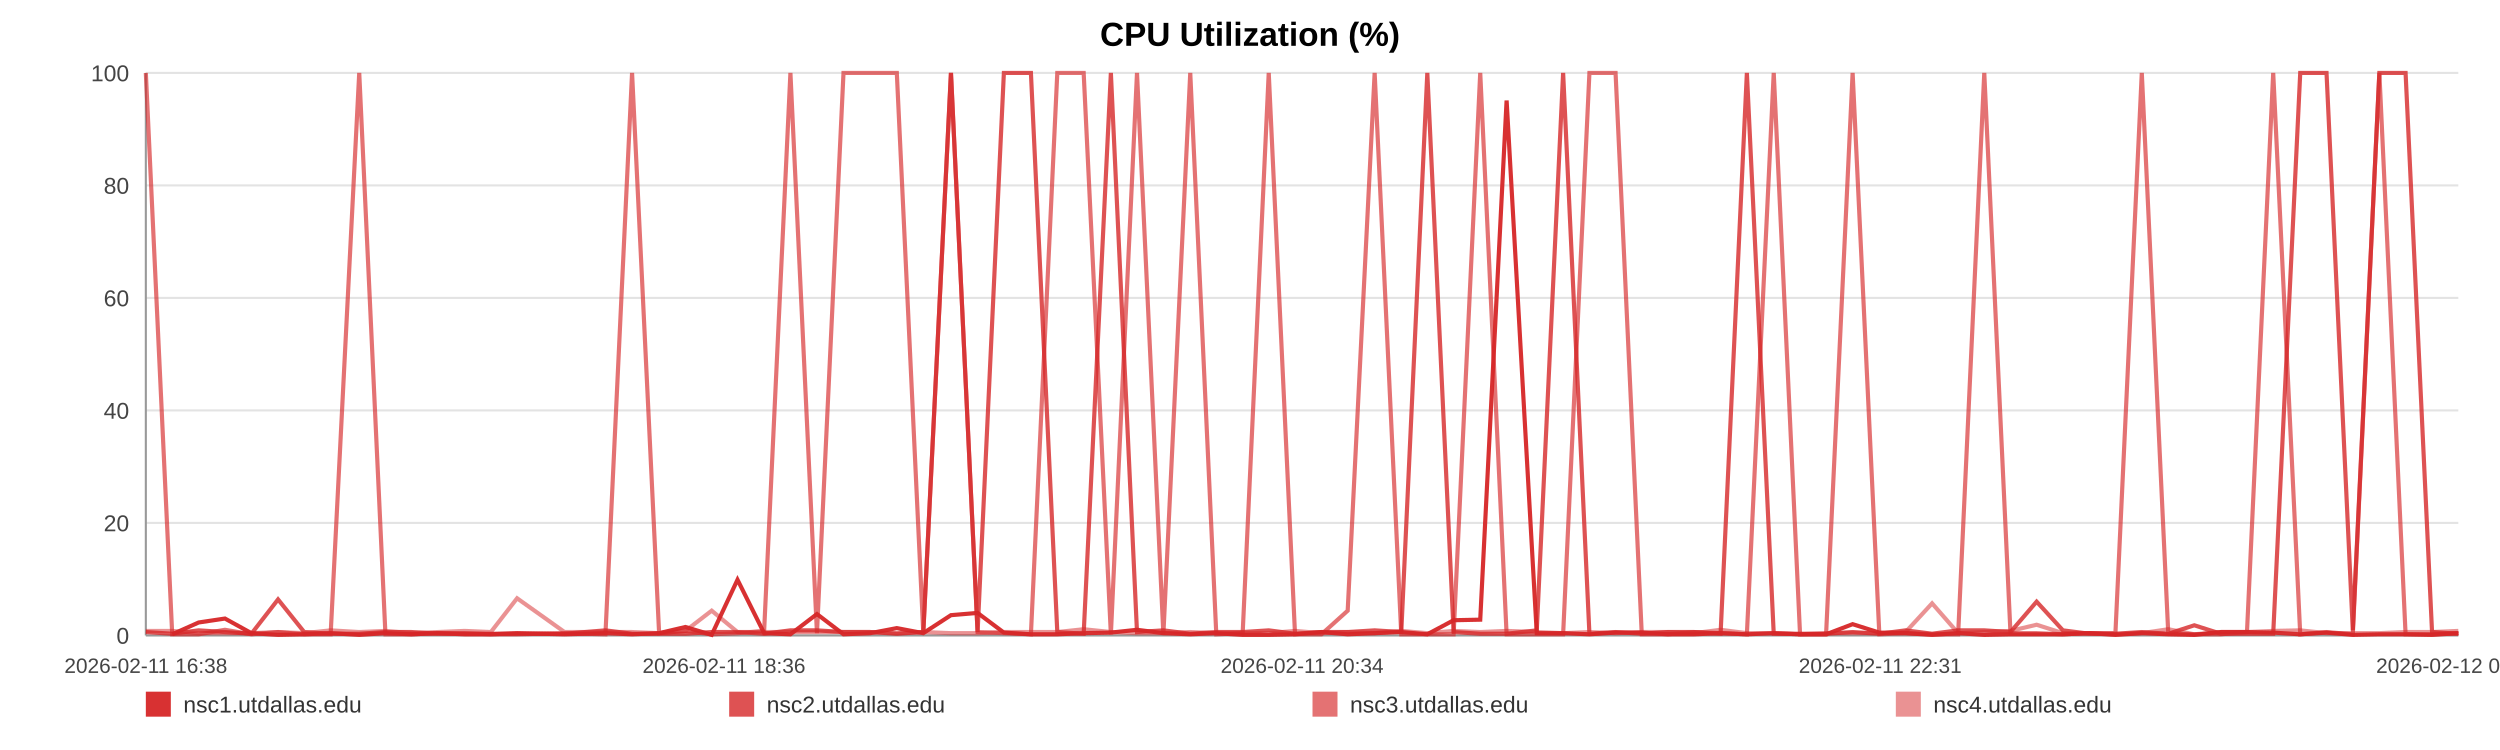
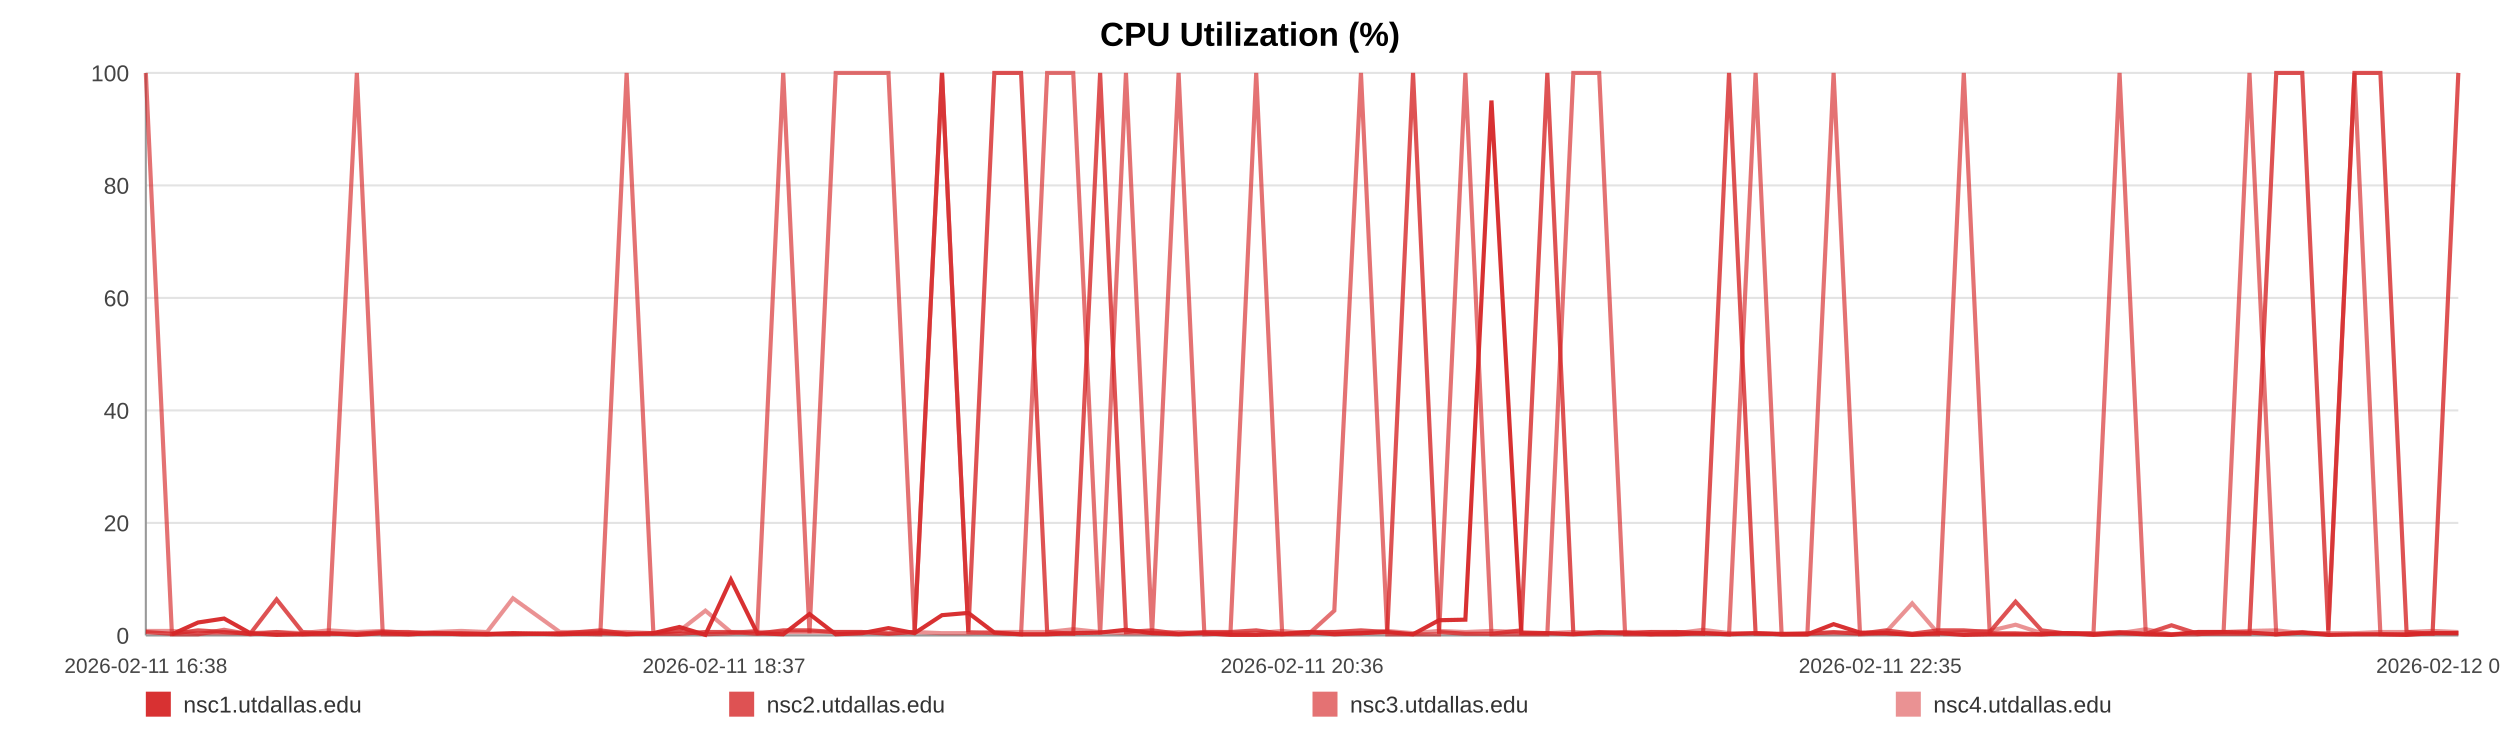
<svg xmlns="http://www.w3.org/2000/svg" width="1200" height="360" viewBox="0 0 1200 360" role="img" aria-label="CPU Utilization (%)">
  <rect width="100%" height="100%" fill="#ffffff" />
  <text x="600.0" y="22" text-anchor="middle" font-size="16" font-family="Arial, Helvetica, sans-serif" font-weight="bold">CPU Utilization (%)</text>
  <line x1="70" y1="35.00" x2="1180" y2="35.00" stroke="#e3e3e3" stroke-width="1" />
  <text x="62" y="39.00" text-anchor="end" font-size="11" fill="#444" font-family="Arial, Helvetica, sans-serif">100</text>
  <line x1="70" y1="89.00" x2="1180" y2="89.00" stroke="#e3e3e3" stroke-width="1" />
  <text x="62" y="93.00" text-anchor="end" font-size="11" fill="#444" font-family="Arial, Helvetica, sans-serif">80</text>
  <line x1="70" y1="143.00" x2="1180" y2="143.00" stroke="#e3e3e3" stroke-width="1" />
  <text x="62" y="147.00" text-anchor="end" font-size="11" fill="#444" font-family="Arial, Helvetica, sans-serif">60</text>
  <line x1="70" y1="197.00" x2="1180" y2="197.00" stroke="#e3e3e3" stroke-width="1" />
  <text x="62" y="201.00" text-anchor="end" font-size="11" fill="#444" font-family="Arial, Helvetica, sans-serif">40</text>
  <line x1="70" y1="251.00" x2="1180" y2="251.00" stroke="#e3e3e3" stroke-width="1" />
  <text x="62" y="255.00" text-anchor="end" font-size="11" fill="#444" font-family="Arial, Helvetica, sans-serif">20</text>
  <line x1="70" y1="305.00" x2="1180" y2="305.00" stroke="#e3e3e3" stroke-width="1" />
  <text x="62" y="309.00" text-anchor="end" font-size="11" fill="#444" font-family="Arial, Helvetica, sans-serif">0</text>
  <line x1="70" y1="35" x2="70" y2="305" stroke="#999" />
  <line x1="70" y1="305" x2="1180" y2="305" stroke="#999" />
  <text x="70.00" y="323" text-anchor="middle" font-size="10" fill="#444" font-family="Arial, Helvetica, sans-serif">2026-02-11 16:38</text>
-   <text x="347.50" y="323" text-anchor="middle" font-size="10" fill="#444" font-family="Arial, Helvetica, sans-serif">2026-02-11 18:36</text>
-   <text x="625.00" y="323" text-anchor="middle" font-size="10" fill="#444" font-family="Arial, Helvetica, sans-serif">2026-02-11 20:34</text>
-   <text x="902.50" y="323" text-anchor="middle" font-size="10" fill="#444" font-family="Arial, Helvetica, sans-serif">2026-02-11 22:31</text>
-   <text x="1180.00" y="323" text-anchor="middle" font-size="10" fill="#444" font-family="Arial, Helvetica, sans-serif">2026-02-12 00:29</text>
-   <polyline fill="none" stroke="#d62728" stroke-opacity="0.95" stroke-width="2" points="82.66,304.46 95.36,298.79 107.98,296.90 120.68,303.92 133.46,304.73 146.01,304.46 158.71,303.92 172.43,304.73 185.01,303.92 197.59,304.46 210.18,303.92 223.03,304.46 235.62,304.46 248.20,303.92 270.97,304.46 290.61,303.92 303.39,304.46 316.37,303.92 328.99,300.95 341.61,304.73 354.00,278.27 366.78,303.92 379.40,304.46 392.14,294.74 404.88,304.46 417.77,303.92 430.47,301.49 443.18,303.92 456.46,295.28 469.24,294.20 481.86,303.65 494.84,304.46 507.50,304.46 520.16,303.92 533.22,303.65 545.76,302.30 558.42,303.92 571.32,304.46 583.82,303.92 596.48,304.73 608.99,304.73 621.61,304.46 634.31,303.38 646.89,304.46 659.83,303.92 672.61,303.38 685.11,304.46 697.73,297.71 710.51,297.44 723.17,48.23 737.64,303.92 750.30,303.92 762.92,304.46 775.47,303.65 788.05,303.65 800.59,304.46 813.18,304.46 825.88,303.92 838.50,304.46 851.39,303.92 864.02,304.46 876.52,304.46 889.26,299.60 902.08,303.65 914.70,303.92 927.40,304.73 939.91,303.92 952.45,304.73 965.03,304.46 977.58,304.46 990.20,304.46 1002.86,303.92 1015.40,304.73 1028.06,303.92 1040.76,304.46 1053.27,304.73 1066.01,303.38 1078.55,303.38 1091.14,303.65 1104.11,304.46 1116.73,303.65 1129.35,304.73 1142.09,304.46 1154.68,304.46 1167.38,304.73 1180.00,303.92" />
-   <polyline fill="none" stroke="#d62728" stroke-opacity="0.80" stroke-width="2" points="70.00,303.38 82.66,304.19 95.36,302.57 107.98,303.38 120.68,304.19 133.46,287.72 146.01,303.38 158.71,304.19 172.43,304.19 185.01,303.38 197.59,303.38 210.18,304.19 223.03,304.19 235.62,304.19 248.20,304.19 270.97,304.19 290.61,302.57 303.39,304.19 316.37,304.19 328.99,304.19 341.61,303.38 354.00,303.38 366.78,304.19 379.40,302.57 392.14,302.57 404.88,303.38 417.77,303.38 430.47,304.19 443.18,303.38 456.46,35.00 469.24,303.38 481.86,35.00 494.84,35.00 507.50,303.38 520.16,304.19 533.22,35.00 545.76,303.38 558.42,302.57 571.32,304.19 583.82,303.38 596.48,303.38 608.99,302.57 621.61,304.19 634.31,303.38 646.89,303.38 659.83,302.57 672.61,303.38 685.11,35.00 697.73,303.38 710.51,304.19 723.17,304.19 737.64,302.57 750.30,35.00 762.92,304.19 775.47,303.38 788.05,304.19 800.59,303.38 813.18,303.38 825.88,304.19 838.50,35.00 851.39,304.19 864.02,304.19 876.52,304.19 889.26,303.38 902.08,304.19 914.70,302.57 927.40,304.19 939.91,302.57 952.45,302.57 965.03,303.38 977.58,288.80 990.20,302.57 1002.86,304.19 1015.40,304.19 1028.06,303.38 1040.76,304.19 1053.27,300.14 1066.01,304.19 1078.55,304.19 1091.14,304.19 1104.11,35.00 1116.73,35.00 1129.35,302.57 1142.09,35.00 1154.68,35.00 1167.38,303.38 1180.00,304.19" />
-   <polyline fill="none" stroke="#d62728" stroke-opacity="0.65" stroke-width="2" points="70.00,35.00 82.66,304.46 95.36,304.46 107.98,302.30 120.68,304.46 133.46,303.38 146.01,304.46 158.71,304.46 172.43,35.00 185.01,304.46 197.59,304.46 210.18,303.92 223.03,303.92 235.62,304.46 248.20,304.46 270.97,303.92 290.61,304.46 303.39,35.00 316.37,303.92 328.99,302.84 341.61,304.46 354.00,303.92 366.78,302.84 379.40,35.00 392.14,303.92 404.88,35.00 417.77,35.00 430.47,35.00 443.18,303.92 456.46,35.00 469.24,303.38 481.86,303.92 494.84,304.46 507.50,35.00 520.16,35.00 533.22,304.46 545.76,35.00 558.42,304.46 571.32,35.00 583.82,304.46 596.48,303.92 608.99,35.00 621.61,304.46 634.31,304.46 646.89,293.12 659.83,35.00 672.61,304.46 685.11,304.46 697.73,304.46 710.51,35.00 723.17,304.46 737.64,304.46 750.30,304.46 762.92,35.00 775.47,35.00 788.05,304.46 800.59,304.46 813.18,303.38 825.88,303.92 838.50,304.46 851.39,35.00 864.02,304.46 876.52,304.46 889.26,35.00 902.08,304.46 914.70,303.92 927.40,304.46 939.91,304.46 952.45,35.00 965.03,303.92 977.58,303.92 990.20,304.46 1002.86,303.92 1015.40,303.92 1028.06,35.00 1040.76,303.92 1053.27,304.46 1066.01,304.46 1078.55,303.38 1091.14,35.00 1104.11,304.46 1116.73,303.38 1129.35,304.46 1142.09,35.00 1154.68,304.46 1167.38,304.46 1180.00,303.92" />
-   <polyline fill="none" stroke="#d62728" stroke-opacity="0.50" stroke-width="2" points="70.00,302.84 82.66,302.84 95.36,303.92 107.98,303.92 120.68,303.92 133.46,303.38 146.01,303.92 158.71,302.57 172.43,303.38 185.01,302.84 197.59,303.92 210.18,303.38 223.03,302.84 235.62,303.38 248.20,287.18 270.97,303.38 290.61,303.38 303.39,303.38 316.37,303.92 328.99,302.84 341.61,293.12 354.00,303.38 366.78,303.38 379.40,303.38 392.14,303.38 404.88,303.38 417.77,303.38 430.47,303.92 443.18,303.38 456.46,303.92 469.24,303.92 481.86,303.38 494.84,303.38 507.50,303.38 520.16,302.03 533.22,303.38 545.76,303.92 558.42,303.92 571.32,303.38 583.82,303.92 596.48,303.92 608.99,303.92 621.61,302.84 634.31,303.92 646.89,303.38 659.83,303.92 672.61,302.84 685.11,303.92 697.73,302.84 710.51,303.38 723.17,302.84 737.64,303.38 750.30,303.92 762.92,303.38 775.47,303.92 788.05,303.38 800.59,303.38 813.18,303.92 825.88,302.30 838.50,303.92 851.39,303.92 864.02,304.46 876.52,303.92 889.26,303.92 902.08,303.92 914.70,303.38 927.40,289.61 939.91,303.92 952.45,303.38 965.03,302.84 977.58,299.87 990.20,303.92 1002.86,303.92 1015.40,304.46 1028.06,303.92 1040.76,302.03 1053.27,304.46 1066.01,303.38 1078.55,303.38 1091.14,302.84 1104.11,302.57 1116.73,303.92 1129.35,303.92 1142.09,303.92 1154.68,303.38 1167.38,303.38 1180.00,302.84" />
+   <text x="347.50" y="323" text-anchor="middle" font-size="10" fill="#444" font-family="Arial, Helvetica, sans-serif">2026-02-11 18:37</text>
+   <text x="625.00" y="323" text-anchor="middle" font-size="10" fill="#444" font-family="Arial, Helvetica, sans-serif">2026-02-11 20:36</text>
+   <text x="902.50" y="323" text-anchor="middle" font-size="10" fill="#444" font-family="Arial, Helvetica, sans-serif">2026-02-11 22:35</text>
+   <text x="1180.00" y="323" text-anchor="middle" font-size="10" fill="#444" font-family="Arial, Helvetica, sans-serif">2026-02-12 00:35</text>
+   <polyline fill="none" stroke="#d62728" stroke-opacity="0.95" stroke-width="2" points="82.52,304.46 95.08,298.79 107.56,296.90 120.12,303.92 132.76,304.73 145.16,304.46 157.72,303.92 171.29,304.73 183.73,303.92 196.17,304.46 208.61,303.92 221.33,304.46 233.77,304.46 246.21,303.92 268.73,304.46 288.15,303.92 300.79,304.46 313.62,303.92 326.10,300.95 338.58,304.73 350.83,278.27 363.47,303.92 375.95,304.46 388.55,294.74 401.15,304.46 413.90,303.92 426.46,301.49 439.02,303.92 452.16,295.28 464.80,294.20 477.28,303.65 490.11,304.46 502.63,304.46 515.15,303.92 528.06,303.65 540.46,302.30 552.98,303.92 565.73,304.46 578.10,303.92 590.62,304.73 602.98,304.73 615.46,304.46 628.02,303.38 640.47,304.46 653.26,303.92 665.89,303.38 678.26,304.46 690.74,297.71 703.38,297.44 715.90,48.23 730.20,303.92 742.72,303.92 755.20,304.46 767.61,303.65 780.05,303.65 792.45,304.46 804.90,304.46 817.46,303.92 829.94,304.46 842.69,303.92 855.17,304.46 867.54,304.46 880.13,299.60 892.81,303.65 905.29,303.92 917.85,304.73 930.22,303.92 942.62,304.73 955.06,304.46 967.47,304.46 979.95,304.46 992.47,303.92 1004.87,304.73 1017.39,303.92 1029.95,304.46 1042.32,304.73 1054.91,303.38 1067.32,303.38 1079.76,303.65 1092.59,304.46 1105.07,303.65 1117.55,304.73 1130.15,304.46 1142.59,304.46 1155.15,304.73 1167.63,303.92 1180.00,303.92" />
+   <polyline fill="none" stroke="#d62728" stroke-opacity="0.80" stroke-width="2" points="70.00,303.38 82.52,304.19 95.08,302.57 107.56,303.38 120.12,304.19 132.76,287.72 145.16,303.38 157.72,304.19 171.29,304.19 183.73,303.38 196.17,303.38 208.61,304.19 221.33,304.19 233.77,304.19 246.21,304.19 268.73,304.19 288.15,302.57 300.79,304.19 313.62,304.19 326.10,304.19 338.58,303.38 350.83,303.38 363.47,304.19 375.95,302.57 388.55,302.57 401.15,303.38 413.90,303.38 426.46,304.19 439.02,303.38 452.16,35.00 464.80,303.38 477.28,35.00 490.11,35.00 502.63,303.38 515.15,304.19 528.06,35.00 540.46,303.38 552.98,302.57 565.73,304.19 578.10,303.38 590.62,303.38 602.98,302.57 615.46,304.19 628.02,303.38 640.47,303.38 653.26,302.57 665.89,303.38 678.26,35.00 690.74,303.38 703.38,304.19 715.90,304.19 730.20,302.57 742.72,35.00 755.20,304.19 767.61,303.38 780.05,304.19 792.45,303.38 804.90,303.38 817.46,304.19 829.94,35.00 842.69,304.19 855.17,304.19 867.54,304.19 880.13,303.38 892.81,304.19 905.29,302.57 917.85,304.19 930.22,302.57 942.62,302.57 955.06,303.38 967.47,288.80 979.95,302.57 992.47,304.19 1004.87,304.19 1017.39,303.38 1029.95,304.19 1042.32,300.14 1054.91,304.19 1067.32,304.19 1079.76,304.19 1092.59,35.00 1105.07,35.00 1117.55,302.57 1130.15,35.00 1142.59,35.00 1155.15,303.38 1167.63,304.19 1180.00,35.00" />
+   <polyline fill="none" stroke="#d62728" stroke-opacity="0.65" stroke-width="2" points="70.00,35.00 82.52,304.46 95.08,304.46 107.56,302.30 120.12,304.46 132.76,303.38 145.16,304.46 157.72,304.46 171.29,35.00 183.73,304.46 196.17,304.46 208.61,303.92 221.33,303.92 233.77,304.46 246.21,304.46 268.73,303.92 288.15,304.46 300.79,35.00 313.62,303.92 326.10,302.84 338.58,304.46 350.83,303.92 363.47,302.84 375.95,35.00 388.55,303.92 401.15,35.00 413.90,35.00 426.46,35.00 439.02,303.92 452.16,35.00 464.80,303.38 477.28,303.92 490.11,304.46 502.63,35.00 515.15,35.00 528.06,304.46 540.46,35.00 552.98,304.46 565.73,35.00 578.10,304.46 590.62,303.92 602.98,35.00 615.46,304.46 628.02,304.46 640.47,293.12 653.26,35.00 665.89,304.46 678.26,304.46 690.74,304.46 703.38,35.00 715.90,304.46 730.20,304.46 742.72,304.46 755.20,35.00 767.61,35.00 780.05,304.46 792.45,304.46 804.90,303.38 817.46,303.92 829.94,304.46 842.69,35.00 855.17,304.46 867.54,304.46 880.13,35.00 892.81,304.46 905.29,303.92 917.85,304.46 930.22,304.46 942.62,35.00 955.06,303.92 967.47,303.92 979.95,304.46 992.47,303.92 1004.87,303.92 1017.39,35.00 1029.95,303.92 1042.32,304.46 1054.91,304.46 1067.32,303.38 1079.76,35.00 1092.59,304.46 1105.07,303.38 1117.55,304.46 1130.15,35.00 1142.59,304.46 1155.15,304.46 1167.63,303.92 1180.00,303.92" />
+   <polyline fill="none" stroke="#d62728" stroke-opacity="0.50" stroke-width="2" points="70.00,302.84 82.52,302.84 95.08,303.92 107.56,303.92 120.12,303.92 132.76,303.38 145.16,303.92 157.72,302.57 171.29,303.38 183.73,302.84 196.17,303.92 208.61,303.38 221.33,302.84 233.77,303.38 246.21,287.18 268.73,303.38 288.15,303.38 300.79,303.38 313.62,303.92 326.10,302.84 338.58,293.12 350.83,303.38 363.47,303.38 375.95,303.38 388.55,303.38 401.15,303.38 413.90,303.38 426.46,303.92 439.02,303.38 452.16,303.92 464.80,303.92 477.28,303.38 490.11,303.38 502.63,303.38 515.15,302.03 528.06,303.38 540.46,303.92 552.98,303.92 565.73,303.38 578.10,303.92 590.62,303.92 602.98,303.92 615.46,302.84 628.02,303.92 640.47,303.38 653.26,303.92 665.89,302.84 678.26,303.92 690.74,302.84 703.38,303.38 715.90,302.84 730.20,303.38 742.72,303.92 755.20,303.38 767.61,303.92 780.05,303.38 792.45,303.38 804.90,303.92 817.46,302.30 829.94,303.92 842.69,303.92 855.17,304.46 867.54,303.92 880.13,303.92 892.81,303.92 905.29,303.38 917.85,289.61 930.22,303.92 942.62,303.38 955.06,302.84 967.47,299.87 979.95,303.92 992.47,303.92 1004.87,304.46 1017.39,303.92 1029.95,302.03 1042.32,304.46 1054.91,303.38 1067.32,303.38 1079.76,302.84 1092.59,302.57 1105.07,303.92 1117.55,303.92 1130.15,303.92 1142.59,303.38 1155.15,303.38 1167.63,302.84 1180.00,303.38" />
  <rect x="70" y="332" width="12" height="12" fill="#d62728" fill-opacity="0.95" />
  <text x="88" y="342" font-size="11" fill="#333" font-family="Arial, Helvetica, sans-serif">nsc1.utdallas.edu</text>
  <rect x="350" y="332" width="12" height="12" fill="#d62728" fill-opacity="0.80" />
  <text x="368" y="342" font-size="11" fill="#333" font-family="Arial, Helvetica, sans-serif">nsc2.utdallas.edu</text>
  <rect x="630" y="332" width="12" height="12" fill="#d62728" fill-opacity="0.65" />
  <text x="648" y="342" font-size="11" fill="#333" font-family="Arial, Helvetica, sans-serif">nsc3.utdallas.edu</text>
  <rect x="910" y="332" width="12" height="12" fill="#d62728" fill-opacity="0.50" />
  <text x="928" y="342" font-size="11" fill="#333" font-family="Arial, Helvetica, sans-serif">nsc4.utdallas.edu</text>
</svg>
